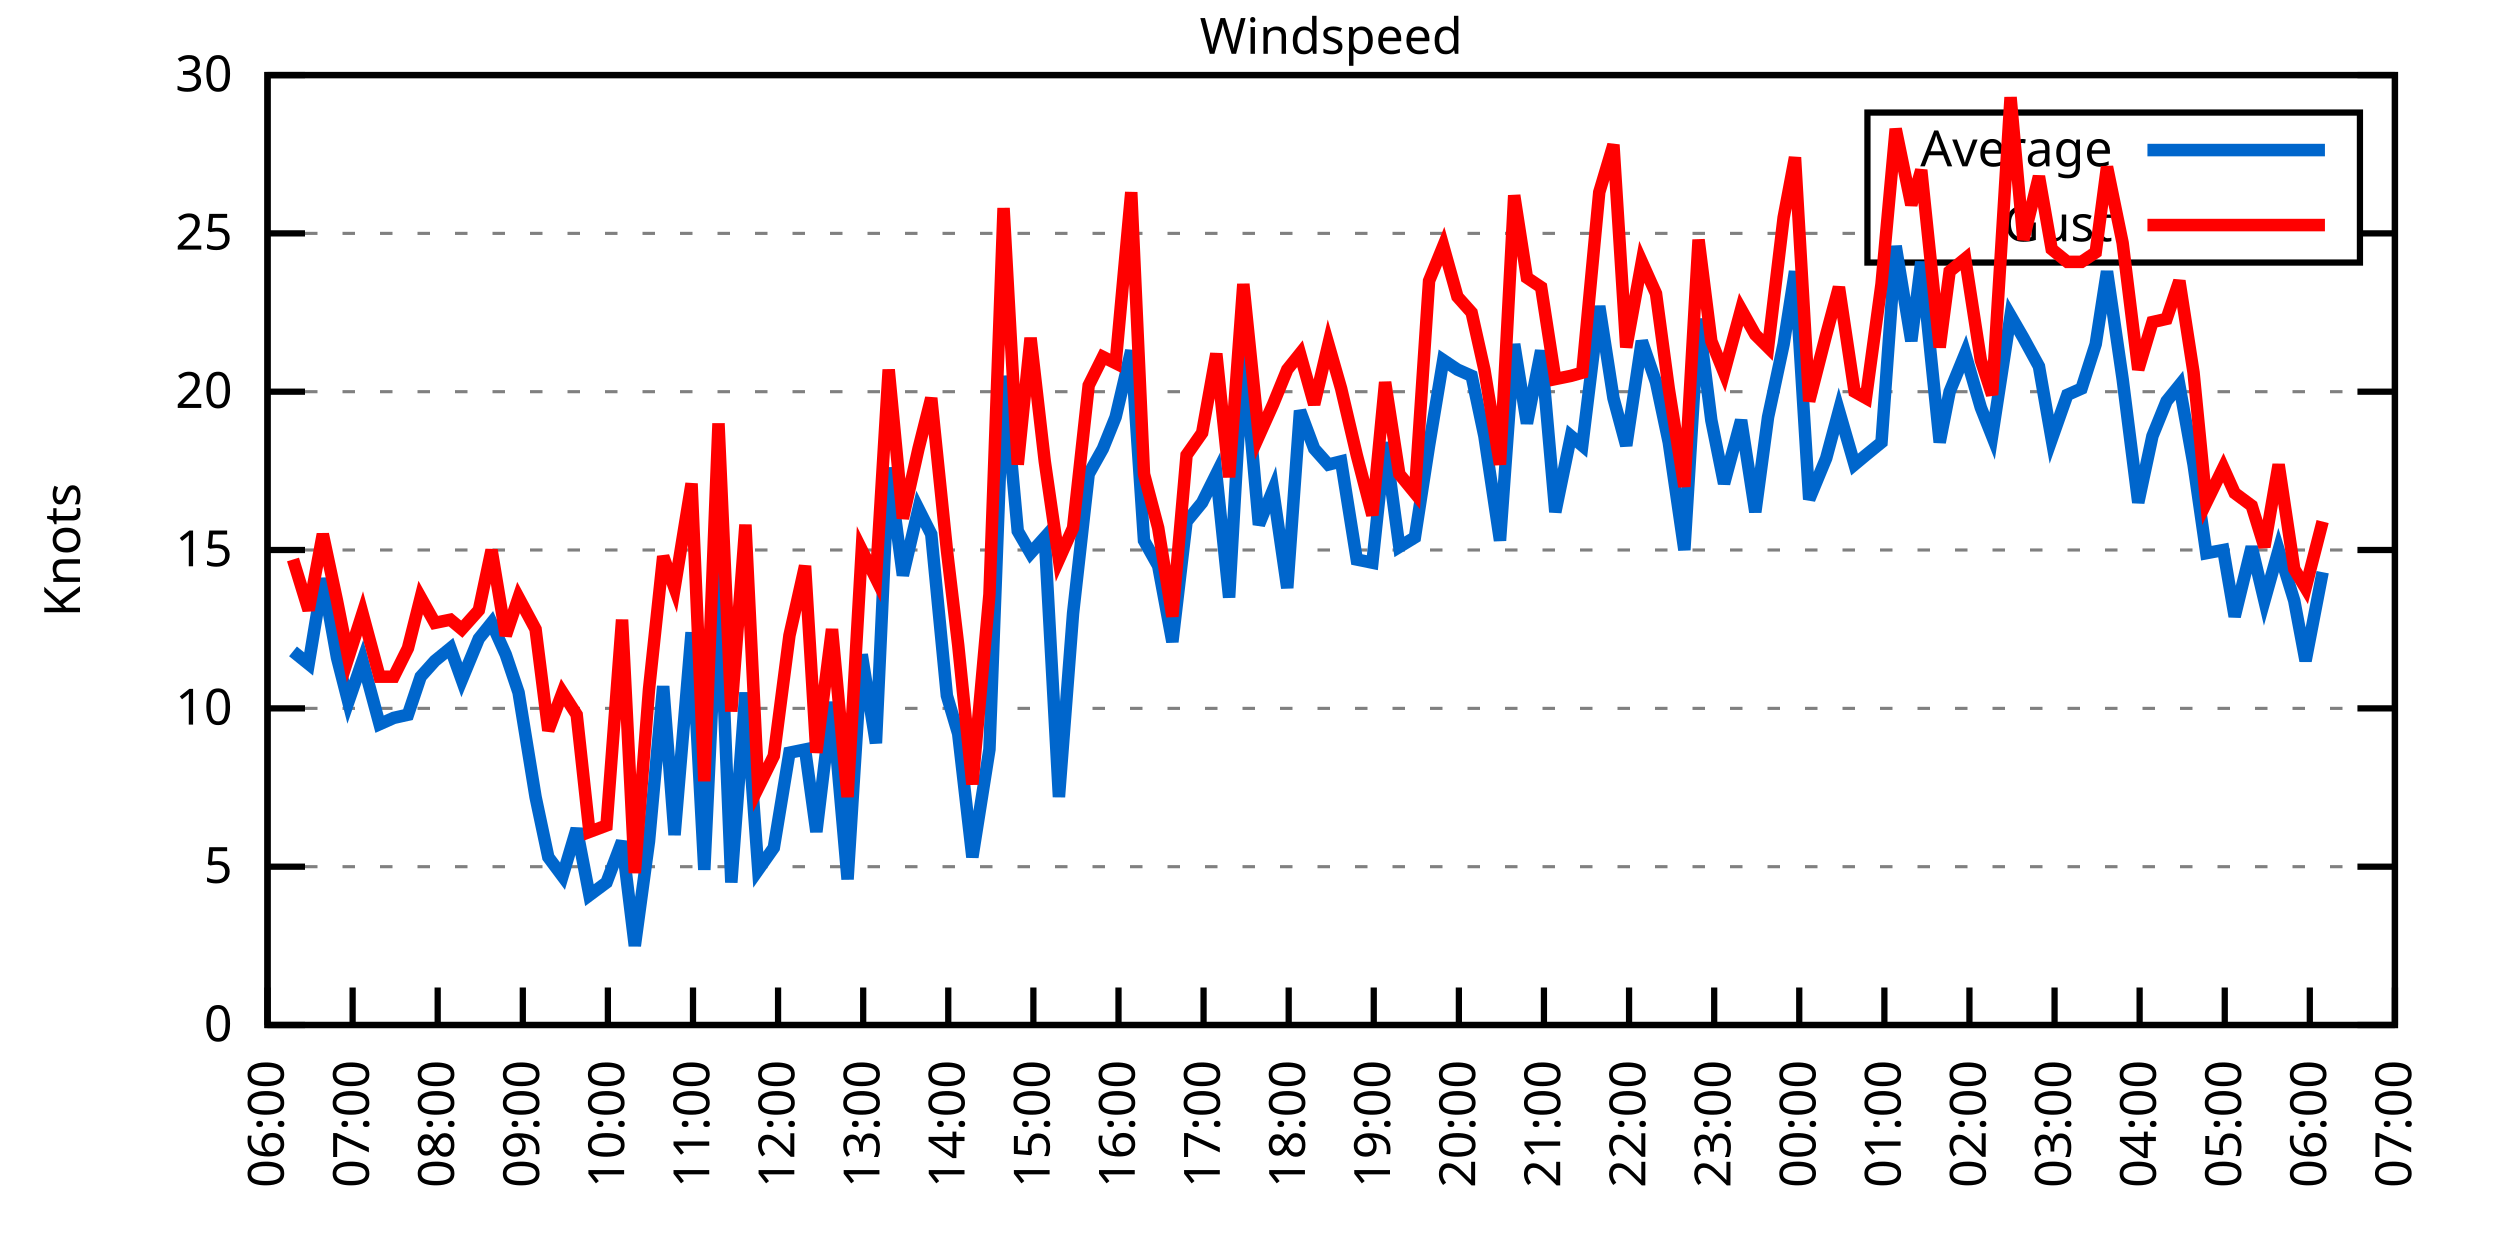
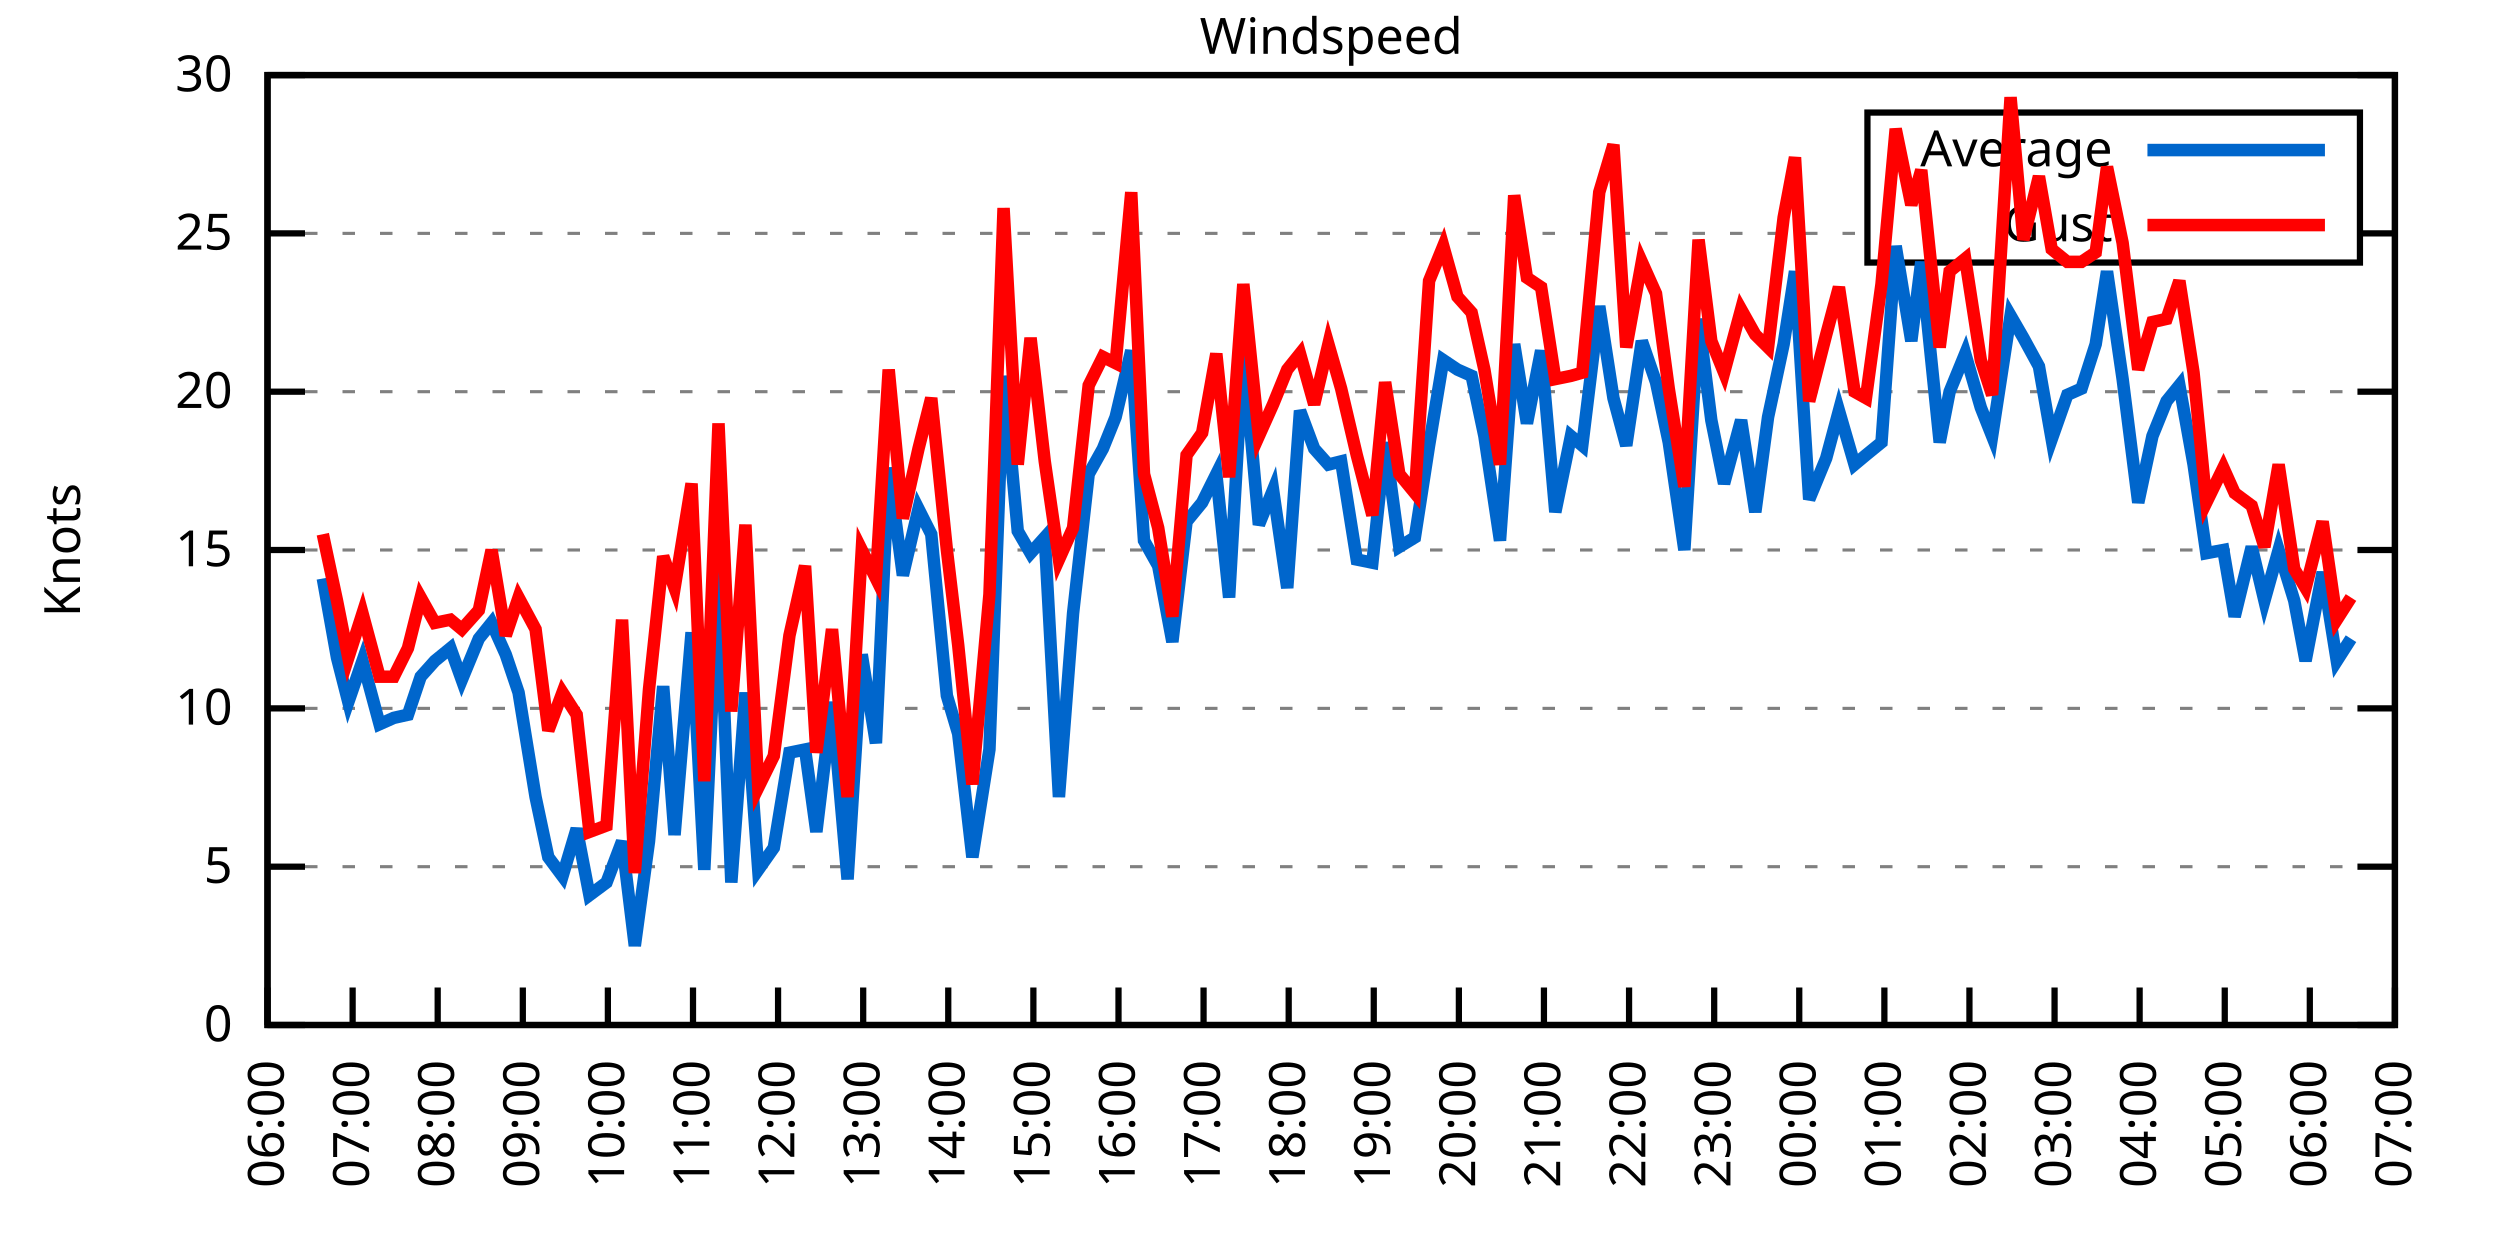
<svg xmlns="http://www.w3.org/2000/svg" xmlns:xlink="http://www.w3.org/1999/xlink" width="400" height="200" viewBox="0 0 400 200">
  <g id="gnuplot_canvas">
    <rect x="0" y="0" width="400" height="200" fill="none" />
    <defs>
      <circle id="gpDot" r="0.5" stroke-width="0.5" stroke="currentColor" />
      <path id="gpPt0" stroke-width="0.333" stroke="currentColor" d="M-1,0 h2 M0,-1 v2" />
      <path id="gpPt1" stroke-width="0.333" stroke="currentColor" d="M-1,-1 L1,1 M1,-1 L-1,1" />
      <path id="gpPt2" stroke-width="0.333" stroke="currentColor" d="M-1,0 L1,0 M0,-1 L0,1 M-1,-1 L1,1 M-1,1 L1,-1" />
      <rect id="gpPt3" stroke-width="0.333" stroke="currentColor" x="-1" y="-1" width="2" height="2" />
      <rect id="gpPt4" stroke-width="0.333" stroke="currentColor" fill="currentColor" x="-1" y="-1" width="2" height="2" />
      <circle id="gpPt5" stroke-width="0.333" stroke="currentColor" cx="0" cy="0" r="1" />
      <use xlink:href="#gpPt5" id="gpPt6" fill="currentColor" stroke="none" />
      <path id="gpPt7" stroke-width="0.333" stroke="currentColor" d="M0,-1.33 L-1.33,0.67 L1.33,0.67 z" />
      <use xlink:href="#gpPt7" id="gpPt8" fill="currentColor" stroke="none" />
      <use xlink:href="#gpPt7" id="gpPt9" stroke="currentColor" transform="rotate(180)" />
      <use xlink:href="#gpPt9" id="gpPt10" fill="currentColor" stroke="none" />
      <use xlink:href="#gpPt3" id="gpPt11" stroke="currentColor" transform="rotate(45)" />
      <use xlink:href="#gpPt11" id="gpPt12" fill="currentColor" stroke="none" />
      <path id="gpPt13" stroke-width="0.333" stroke="currentColor" d="M0,1.330 L1.265,0.411 L0.782,-1.067 L-0.782,-1.076 L-1.265,0.411 z" />
      <use xlink:href="#gpPt13" id="gpPt14" fill="currentColor" stroke="none" />
      <filter id="textbox" filterUnits="objectBoundingBox" x="0" y="0" height="1" width="1">
        <feFlood flood-color="white" flood-opacity="1" result="bgnd" />
        <feComposite in="SourceGraphic" in2="bgnd" operator="atop" />
      </filter>
      <filter id="greybox" filterUnits="objectBoundingBox" x="0" y="0" height="1" width="1">
        <feFlood flood-color="lightgrey" flood-opacity="1" result="grey" />
        <feComposite in="SourceGraphic" in2="grey" operator="atop" />
      </filter>
    </defs>
    <g fill="none" color="white" stroke="currentColor" stroke-width="1.00" stroke-linecap="butt" stroke-linejoin="miter">
</g>
    <g fill="none" color="black" stroke="currentColor" stroke-width="1.00" stroke-linecap="butt" stroke-linejoin="miter">
      <g stroke="none" shape-rendering="crispEdges">
        <polygon fill="rgb(255, 255, 255)" points="42.80,164.00 383.18,164.00 383.18,12.02 42.80,12.02 " />
      </g>
    </g>
    <g fill="none" color="black" stroke="currentColor" stroke-width="1.00" stroke-linecap="butt" stroke-linejoin="miter">
</g>
    <g fill="none" color="black" stroke="black" stroke-width="0.50" stroke-linecap="butt" stroke-linejoin="miter">
</g>
    <g fill="none" color="gray" stroke="currentColor" stroke-width="0.50" stroke-linecap="butt" stroke-linejoin="miter">
      <path stroke="gray" stroke-dasharray="2,4" class="gridline" d="M42.80,164.00 L383.19,164.00  " />
    </g>
    <g fill="none" color="gray" stroke="gray" stroke-width="1.00" stroke-linecap="butt" stroke-linejoin="miter">
</g>
    <g fill="none" color="black" stroke="currentColor" stroke-width="1.00" stroke-linecap="butt" stroke-linejoin="miter">
      <path stroke="black" d="M42.80,164.00 L48.80,164.00 M383.19,164.00 L377.19,164.00  " />
      <g transform="translate(37.20,166.60)" stroke="none" fill="black" font-family="Sans" font-size="8.00" text-anchor="end">
        <text>
          <tspan font-family="Sans"> 0</tspan>
        </text>
      </g>
    </g>
    <g fill="none" color="black" stroke="currentColor" stroke-width="1.00" stroke-linecap="butt" stroke-linejoin="miter">
</g>
    <g fill="none" color="black" stroke="black" stroke-width="0.50" stroke-linecap="butt" stroke-linejoin="miter">
</g>
    <g fill="none" color="gray" stroke="currentColor" stroke-width="0.50" stroke-linecap="butt" stroke-linejoin="miter">
      <path stroke="gray" stroke-dasharray="2,4" class="gridline" d="M42.80,138.67 L383.19,138.67  " />
    </g>
    <g fill="none" color="gray" stroke="gray" stroke-width="1.00" stroke-linecap="butt" stroke-linejoin="miter">
</g>
    <g fill="none" color="black" stroke="currentColor" stroke-width="1.00" stroke-linecap="butt" stroke-linejoin="miter">
      <path stroke="black" d="M42.80,138.67 L48.80,138.67 M383.19,138.67 L377.19,138.67  " />
      <g transform="translate(37.20,141.27)" stroke="none" fill="black" font-family="Sans" font-size="8.00" text-anchor="end">
        <text>
          <tspan font-family="Sans"> 5</tspan>
        </text>
      </g>
    </g>
    <g fill="none" color="black" stroke="currentColor" stroke-width="1.00" stroke-linecap="butt" stroke-linejoin="miter">
</g>
    <g fill="none" color="black" stroke="black" stroke-width="0.50" stroke-linecap="butt" stroke-linejoin="miter">
</g>
    <g fill="none" color="gray" stroke="currentColor" stroke-width="0.50" stroke-linecap="butt" stroke-linejoin="miter">
      <path stroke="gray" stroke-dasharray="2,4" class="gridline" d="M42.80,113.34 L383.19,113.34  " />
    </g>
    <g fill="none" color="gray" stroke="gray" stroke-width="1.00" stroke-linecap="butt" stroke-linejoin="miter">
</g>
    <g fill="none" color="black" stroke="currentColor" stroke-width="1.00" stroke-linecap="butt" stroke-linejoin="miter">
      <path stroke="black" d="M42.80,113.34 L48.80,113.34 M383.19,113.34 L377.19,113.34  " />
      <g transform="translate(37.20,115.94)" stroke="none" fill="black" font-family="Sans" font-size="8.00" text-anchor="end">
        <text>
          <tspan font-family="Sans"> 10</tspan>
        </text>
      </g>
    </g>
    <g fill="none" color="black" stroke="currentColor" stroke-width="1.00" stroke-linecap="butt" stroke-linejoin="miter">
</g>
    <g fill="none" color="black" stroke="black" stroke-width="0.50" stroke-linecap="butt" stroke-linejoin="miter">
</g>
    <g fill="none" color="gray" stroke="currentColor" stroke-width="0.50" stroke-linecap="butt" stroke-linejoin="miter">
      <path stroke="gray" stroke-dasharray="2,4" class="gridline" d="M42.80,88.00 L383.19,88.00  " />
    </g>
    <g fill="none" color="gray" stroke="gray" stroke-width="1.00" stroke-linecap="butt" stroke-linejoin="miter">
</g>
    <g fill="none" color="black" stroke="currentColor" stroke-width="1.00" stroke-linecap="butt" stroke-linejoin="miter">
      <path stroke="black" d="M42.80,88.00 L48.80,88.00 M383.19,88.00 L377.19,88.00  " />
      <g transform="translate(37.20,90.60)" stroke="none" fill="black" font-family="Sans" font-size="8.00" text-anchor="end">
        <text>
          <tspan font-family="Sans"> 15</tspan>
        </text>
      </g>
    </g>
    <g fill="none" color="black" stroke="currentColor" stroke-width="1.00" stroke-linecap="butt" stroke-linejoin="miter">
</g>
    <g fill="none" color="black" stroke="black" stroke-width="0.50" stroke-linecap="butt" stroke-linejoin="miter">
</g>
    <g fill="none" color="gray" stroke="currentColor" stroke-width="0.50" stroke-linecap="butt" stroke-linejoin="miter">
      <path stroke="gray" stroke-dasharray="2,4" class="gridline" d="M42.80,62.67 L383.19,62.67  " />
    </g>
    <g fill="none" color="gray" stroke="gray" stroke-width="1.00" stroke-linecap="butt" stroke-linejoin="miter">
</g>
    <g fill="none" color="black" stroke="currentColor" stroke-width="1.00" stroke-linecap="butt" stroke-linejoin="miter">
      <path stroke="black" d="M42.80,62.67 L48.80,62.67 M383.19,62.67 L377.19,62.67  " />
      <g transform="translate(37.20,65.27)" stroke="none" fill="black" font-family="Sans" font-size="8.00" text-anchor="end">
        <text>
          <tspan font-family="Sans"> 20</tspan>
        </text>
      </g>
    </g>
    <g fill="none" color="black" stroke="currentColor" stroke-width="1.00" stroke-linecap="butt" stroke-linejoin="miter">
</g>
    <g fill="none" color="black" stroke="black" stroke-width="0.50" stroke-linecap="butt" stroke-linejoin="miter">
</g>
    <g fill="none" color="gray" stroke="currentColor" stroke-width="0.50" stroke-linecap="butt" stroke-linejoin="miter">
      <path stroke="gray" stroke-dasharray="2,4" class="gridline" d="M42.80,37.34 L298.79,37.34 M377.59,37.34 L383.19,37.34  " />
    </g>
    <g fill="none" color="gray" stroke="gray" stroke-width="1.00" stroke-linecap="butt" stroke-linejoin="miter">
</g>
    <g fill="none" color="black" stroke="currentColor" stroke-width="1.00" stroke-linecap="butt" stroke-linejoin="miter">
      <path stroke="black" d="M42.80,37.34 L48.80,37.34 M383.19,37.34 L377.19,37.34  " />
      <g transform="translate(37.20,39.94)" stroke="none" fill="black" font-family="Sans" font-size="8.00" text-anchor="end">
        <text>
          <tspan font-family="Sans"> 25</tspan>
        </text>
      </g>
    </g>
    <g fill="none" color="black" stroke="currentColor" stroke-width="1.00" stroke-linecap="butt" stroke-linejoin="miter">
</g>
    <g fill="none" color="black" stroke="black" stroke-width="0.50" stroke-linecap="butt" stroke-linejoin="miter">
</g>
    <g fill="none" color="gray" stroke="currentColor" stroke-width="0.50" stroke-linecap="butt" stroke-linejoin="miter">
      <path stroke="gray" stroke-dasharray="2,4" class="gridline" d="M42.80,12.01 L383.19,12.01  " />
    </g>
    <g fill="none" color="gray" stroke="gray" stroke-width="1.00" stroke-linecap="butt" stroke-linejoin="miter">
</g>
    <g fill="none" color="black" stroke="currentColor" stroke-width="1.00" stroke-linecap="butt" stroke-linejoin="miter">
      <path stroke="black" d="M42.80,12.01 L48.80,12.01 M383.19,12.01 L377.19,12.01  " />
      <g transform="translate(37.20,14.61)" stroke="none" fill="black" font-family="Sans" font-size="8.00" text-anchor="end">
        <text>
          <tspan font-family="Sans"> 30</tspan>
        </text>
      </g>
    </g>
    <g fill="none" color="black" stroke="currentColor" stroke-width="1.00" stroke-linecap="butt" stroke-linejoin="miter">
      <path stroke="black" d="M42.80,164.00 L42.80,158.00  " />
      <g transform="translate(45.40,169.60) rotate(270.00)" stroke="none" fill="black" font-family="Sans" font-size="8.00" text-anchor="end">
        <text>
          <tspan font-family="Sans">06:00</tspan>
        </text>
      </g>
    </g>
    <g fill="none" color="black" stroke="currentColor" stroke-width="1.00" stroke-linecap="butt" stroke-linejoin="miter">
      <path stroke="black" d="M56.42,164.00 L56.42,158.00  " />
      <g transform="translate(59.02,169.60) rotate(270.00)" stroke="none" fill="black" font-family="Sans" font-size="8.00" text-anchor="end">
        <text>
          <tspan font-family="Sans">07:00</tspan>
        </text>
      </g>
    </g>
    <g fill="none" color="black" stroke="currentColor" stroke-width="1.00" stroke-linecap="butt" stroke-linejoin="miter">
      <path stroke="black" d="M70.03,164.00 L70.03,158.00  " />
      <g transform="translate(72.63,169.60) rotate(270.00)" stroke="none" fill="black" font-family="Sans" font-size="8.00" text-anchor="end">
        <text>
          <tspan font-family="Sans">08:00</tspan>
        </text>
      </g>
    </g>
    <g fill="none" color="black" stroke="currentColor" stroke-width="1.00" stroke-linecap="butt" stroke-linejoin="miter">
      <path stroke="black" d="M83.65,164.00 L83.65,158.00  " />
      <g transform="translate(86.25,169.60) rotate(270.00)" stroke="none" fill="black" font-family="Sans" font-size="8.00" text-anchor="end">
        <text>
          <tspan font-family="Sans">09:00</tspan>
        </text>
      </g>
    </g>
    <g fill="none" color="black" stroke="currentColor" stroke-width="1.00" stroke-linecap="butt" stroke-linejoin="miter">
      <path stroke="black" d="M97.26,164.00 L97.26,158.00  " />
      <g transform="translate(99.86,169.60) rotate(270.00)" stroke="none" fill="black" font-family="Sans" font-size="8.00" text-anchor="end">
        <text>
          <tspan font-family="Sans">10:00</tspan>
        </text>
      </g>
    </g>
    <g fill="none" color="black" stroke="currentColor" stroke-width="1.00" stroke-linecap="butt" stroke-linejoin="miter">
      <path stroke="black" d="M110.88,164.00 L110.88,158.00  " />
      <g transform="translate(113.48,169.60) rotate(270.00)" stroke="none" fill="black" font-family="Sans" font-size="8.00" text-anchor="end">
        <text>
          <tspan font-family="Sans">11:00</tspan>
        </text>
      </g>
    </g>
    <g fill="none" color="black" stroke="currentColor" stroke-width="1.00" stroke-linecap="butt" stroke-linejoin="miter">
      <path stroke="black" d="M124.49,164.00 L124.49,158.00  " />
      <g transform="translate(127.09,169.60) rotate(270.00)" stroke="none" fill="black" font-family="Sans" font-size="8.00" text-anchor="end">
        <text>
          <tspan font-family="Sans">12:00</tspan>
        </text>
      </g>
    </g>
    <g fill="none" color="black" stroke="currentColor" stroke-width="1.00" stroke-linecap="butt" stroke-linejoin="miter">
      <path stroke="black" d="M138.11,164.00 L138.11,158.00  " />
      <g transform="translate(140.71,169.60) rotate(270.00)" stroke="none" fill="black" font-family="Sans" font-size="8.00" text-anchor="end">
        <text>
          <tspan font-family="Sans">13:00</tspan>
        </text>
      </g>
    </g>
    <g fill="none" color="black" stroke="currentColor" stroke-width="1.00" stroke-linecap="butt" stroke-linejoin="miter">
      <path stroke="black" d="M151.72,164.00 L151.72,158.00  " />
      <g transform="translate(154.32,169.60) rotate(270.00)" stroke="none" fill="black" font-family="Sans" font-size="8.00" text-anchor="end">
        <text>
          <tspan font-family="Sans">14:00</tspan>
        </text>
      </g>
    </g>
    <g fill="none" color="black" stroke="currentColor" stroke-width="1.00" stroke-linecap="butt" stroke-linejoin="miter">
      <path stroke="black" d="M165.34,164.00 L165.34,158.00  " />
      <g transform="translate(167.94,169.60) rotate(270.00)" stroke="none" fill="black" font-family="Sans" font-size="8.00" text-anchor="end">
        <text>
          <tspan font-family="Sans">15:00</tspan>
        </text>
      </g>
    </g>
    <g fill="none" color="black" stroke="currentColor" stroke-width="1.00" stroke-linecap="butt" stroke-linejoin="miter">
      <path stroke="black" d="M178.96,164.00 L178.96,158.00  " />
      <g transform="translate(181.56,169.60) rotate(270.00)" stroke="none" fill="black" font-family="Sans" font-size="8.00" text-anchor="end">
        <text>
          <tspan font-family="Sans">16:00</tspan>
        </text>
      </g>
    </g>
    <g fill="none" color="black" stroke="currentColor" stroke-width="1.00" stroke-linecap="butt" stroke-linejoin="miter">
      <path stroke="black" d="M192.57,164.00 L192.57,158.00  " />
      <g transform="translate(195.17,169.60) rotate(270.00)" stroke="none" fill="black" font-family="Sans" font-size="8.00" text-anchor="end">
        <text>
          <tspan font-family="Sans">17:00</tspan>
        </text>
      </g>
    </g>
    <g fill="none" color="black" stroke="currentColor" stroke-width="1.00" stroke-linecap="butt" stroke-linejoin="miter">
      <path stroke="black" d="M206.19,164.00 L206.19,158.00  " />
      <g transform="translate(208.79,169.60) rotate(270.00)" stroke="none" fill="black" font-family="Sans" font-size="8.00" text-anchor="end">
        <text>
          <tspan font-family="Sans">18:00</tspan>
        </text>
      </g>
    </g>
    <g fill="none" color="black" stroke="currentColor" stroke-width="1.00" stroke-linecap="butt" stroke-linejoin="miter">
      <path stroke="black" d="M219.80,164.00 L219.80,158.00  " />
      <g transform="translate(222.40,169.60) rotate(270.00)" stroke="none" fill="black" font-family="Sans" font-size="8.00" text-anchor="end">
        <text>
          <tspan font-family="Sans">19:00</tspan>
        </text>
      </g>
    </g>
    <g fill="none" color="black" stroke="currentColor" stroke-width="1.00" stroke-linecap="butt" stroke-linejoin="miter">
      <path stroke="black" d="M233.42,164.00 L233.42,158.00  " />
      <g transform="translate(236.02,169.60) rotate(270.00)" stroke="none" fill="black" font-family="Sans" font-size="8.00" text-anchor="end">
        <text>
          <tspan font-family="Sans">20:00</tspan>
        </text>
      </g>
    </g>
    <g fill="none" color="black" stroke="currentColor" stroke-width="1.00" stroke-linecap="butt" stroke-linejoin="miter">
      <path stroke="black" d="M247.03,164.00 L247.03,158.00  " />
      <g transform="translate(249.63,169.60) rotate(270.00)" stroke="none" fill="black" font-family="Sans" font-size="8.00" text-anchor="end">
        <text>
          <tspan font-family="Sans">21:00</tspan>
        </text>
      </g>
    </g>
    <g fill="none" color="black" stroke="currentColor" stroke-width="1.00" stroke-linecap="butt" stroke-linejoin="miter">
      <path stroke="black" d="M260.65,164.00 L260.65,158.00  " />
      <g transform="translate(263.25,169.60) rotate(270.00)" stroke="none" fill="black" font-family="Sans" font-size="8.00" text-anchor="end">
        <text>
          <tspan font-family="Sans">22:00</tspan>
        </text>
      </g>
    </g>
    <g fill="none" color="black" stroke="currentColor" stroke-width="1.00" stroke-linecap="butt" stroke-linejoin="miter">
      <path stroke="black" d="M274.27,164.00 L274.27,158.00  " />
      <g transform="translate(276.87,169.60) rotate(270.00)" stroke="none" fill="black" font-family="Sans" font-size="8.00" text-anchor="end">
        <text>
          <tspan font-family="Sans">23:00</tspan>
        </text>
      </g>
    </g>
    <g fill="none" color="black" stroke="currentColor" stroke-width="1.00" stroke-linecap="butt" stroke-linejoin="miter">
      <path stroke="black" d="M287.88,164.00 L287.88,158.00  " />
      <g transform="translate(290.48,169.60) rotate(270.00)" stroke="none" fill="black" font-family="Sans" font-size="8.00" text-anchor="end">
        <text>
          <tspan font-family="Sans">00:00</tspan>
        </text>
      </g>
    </g>
    <g fill="none" color="black" stroke="currentColor" stroke-width="1.00" stroke-linecap="butt" stroke-linejoin="miter">
      <path stroke="black" d="M301.50,164.00 L301.50,158.00  " />
      <g transform="translate(304.10,169.60) rotate(270.00)" stroke="none" fill="black" font-family="Sans" font-size="8.00" text-anchor="end">
        <text>
          <tspan font-family="Sans">01:00</tspan>
        </text>
      </g>
    </g>
    <g fill="none" color="black" stroke="currentColor" stroke-width="1.00" stroke-linecap="butt" stroke-linejoin="miter">
      <path stroke="black" d="M315.11,164.00 L315.11,158.00  " />
      <g transform="translate(317.71,169.60) rotate(270.00)" stroke="none" fill="black" font-family="Sans" font-size="8.00" text-anchor="end">
        <text>
          <tspan font-family="Sans">02:00</tspan>
        </text>
      </g>
    </g>
    <g fill="none" color="black" stroke="currentColor" stroke-width="1.00" stroke-linecap="butt" stroke-linejoin="miter">
      <path stroke="black" d="M328.73,164.00 L328.73,158.00  " />
      <g transform="translate(331.33,169.60) rotate(270.00)" stroke="none" fill="black" font-family="Sans" font-size="8.00" text-anchor="end">
        <text>
          <tspan font-family="Sans">03:00</tspan>
        </text>
      </g>
    </g>
    <g fill="none" color="black" stroke="currentColor" stroke-width="1.00" stroke-linecap="butt" stroke-linejoin="miter">
      <path stroke="black" d="M342.34,164.00 L342.34,158.00  " />
      <g transform="translate(344.94,169.60) rotate(270.00)" stroke="none" fill="black" font-family="Sans" font-size="8.00" text-anchor="end">
        <text>
          <tspan font-family="Sans">04:00</tspan>
        </text>
      </g>
    </g>
    <g fill="none" color="black" stroke="currentColor" stroke-width="1.00" stroke-linecap="butt" stroke-linejoin="miter">
      <path stroke="black" d="M355.96,164.00 L355.96,158.00  " />
      <g transform="translate(358.56,169.60) rotate(270.00)" stroke="none" fill="black" font-family="Sans" font-size="8.00" text-anchor="end">
        <text>
          <tspan font-family="Sans">05:00</tspan>
        </text>
      </g>
    </g>
    <g fill="none" color="black" stroke="currentColor" stroke-width="1.00" stroke-linecap="butt" stroke-linejoin="miter">
      <path stroke="black" d="M369.57,164.00 L369.57,158.00  " />
      <g transform="translate(372.17,169.60) rotate(270.00)" stroke="none" fill="black" font-family="Sans" font-size="8.00" text-anchor="end">
        <text>
          <tspan font-family="Sans">06:00</tspan>
        </text>
      </g>
    </g>
    <g fill="none" color="black" stroke="currentColor" stroke-width="1.00" stroke-linecap="butt" stroke-linejoin="miter">
      <path stroke="black" d="M383.19,164.00 L383.19,158.00  " />
      <g transform="translate(385.79,169.60) rotate(270.00)" stroke="none" fill="black" font-family="Sans" font-size="8.00" text-anchor="end">
        <text>
          <tspan font-family="Sans">07:00</tspan>
        </text>
      </g>
    </g>
    <g fill="none" color="black" stroke="currentColor" stroke-width="1.00" stroke-linecap="butt" stroke-linejoin="miter">
</g>
    <g fill="none" color="black" stroke="currentColor" stroke-width="1.00" stroke-linecap="butt" stroke-linejoin="miter">
      <path stroke="black" d="M42.80,12.01 L42.80,164.00 L383.19,164.00 L383.19,12.01 L42.80,12.01 Z  " />
    </g>
    <g fill="none" color="black" stroke="currentColor" stroke-width="1.00" stroke-linecap="butt" stroke-linejoin="miter">
</g>
    <g fill="none" color="black" stroke="currentColor" stroke-width="1.00" stroke-linecap="butt" stroke-linejoin="miter">
      <path stroke="black" d="M298.79,42.01 L298.79,18.01 L377.59,18.01 L377.59,42.01 L298.79,42.01 Z  " />
    </g>
    <g id="Windspeed_plot_1">
      <g fill="none" color="white" stroke="black" stroke-width="2.00" stroke-linecap="butt" stroke-linejoin="miter">
</g>
      <g fill="none" color="black" stroke="currentColor" stroke-width="2.00" stroke-linecap="butt" stroke-linejoin="miter">
        <g transform="translate(337.99,26.61)" stroke="none" fill="black" font-family="Sans" font-size="8.00" text-anchor="end">
          <text>
            <tspan font-family="Sans">Average</tspan>
          </text>
        </g>
      </g>
      <g fill="none" color="black" stroke="currentColor" stroke-width="2.00" stroke-linecap="butt" stroke-linejoin="miter">
-         <path stroke="rgb(  0, 102, 204)" d="M343.59,24.01 L371.99,24.01 M46.88,104.22 L49.38,106.24 L51.65,92.56 L53.92,105.23 L55.73,112.32 L58.00,105.74   L60.73,115.87 L63.00,114.86 L65.27,114.35 L67.31,108.27 L69.58,105.74 L72.07,103.71 L73.89,108.78 L76.61,102.19   L78.65,99.66 L80.92,104.72 L82.97,110.80 L85.69,127.52 L87.73,137.15 L90.00,140.19 L92.27,132.59 L94.31,143.23   L97.04,141.20 L99.53,134.62 L101.57,151.33 L103.84,134.62 L106.11,109.79 L107.93,133.60 L110.65,101.18 L112.69,139.17   L114.96,91.04 L117.01,141.20 L119.27,110.80 L121.32,139.17 L123.81,135.63 L126.31,120.43 L128.81,119.92 L130.62,133.10   L133.12,112.32 L135.61,140.69 L137.88,104.72 L140.15,118.91 L142.19,74.83 L144.46,92.06 L146.96,81.42 L149.00,85.47   L151.50,111.31 L153.31,117.39 L155.58,137.15 L158.31,119.92 L160.57,60.14 L162.84,84.97 L164.89,88.51 L167.16,85.98   L169.43,127.52 L171.69,98.14 L174.19,75.85 L176.46,71.79 L178.50,66.73 L181.00,56.09 L183.04,86.49 L185.31,90.54   L187.58,102.70 L189.85,83.45 L192.34,80.41 L194.61,75.85 L196.66,95.60 L198.93,56.09 L201.42,83.95 L203.69,78.38   L205.96,94.08 L208.00,65.71 L210.27,71.79 L212.54,74.33 L214.58,73.82 L217.08,89.52 L219.58,90.03 L221.62,70.78   L223.89,87.50 L226.38,85.98 L228.65,71.29 L230.92,57.61 L233.19,59.13 L235.46,60.14 L237.50,69.77 L240.00,86.49   L242.27,55.07 L244.31,67.74 L246.58,56.09 L248.85,81.93 L251.35,69.77 L253.16,71.29 L255.88,48.99 L258.15,63.69   L260.20,71.29 L262.69,54.57 L264.96,61.15 L267.00,70.78 L269.50,88.00 L271.77,51.02 L273.81,67.23 L275.85,77.37   L278.58,67.23 L280.85,81.93 L282.89,66.73 L285.38,55.07 L287.20,43.42 L289.47,79.90 L292.19,73.31 L294.23,65.71   L296.73,74.33 L298.55,72.81 L301.04,70.78 L303.31,39.37 L305.81,54.57 L307.40,41.90 L310.35,70.78 L311.94,62.67   L314.43,56.59 L316.93,65.21 L318.74,69.77 L321.69,50.51 L323.74,54.06 L326.23,58.62 L328.27,70.27 L330.77,63.18   L333.04,62.17 L335.31,55.07 L337.12,43.42 L339.62,60.65 L342.12,80.41 L344.39,69.77 L346.65,64.19 L348.70,61.66   L350.97,74.33 L353.01,88.51 L355.73,88.00 L357.55,98.64 L360.27,87.50 L362.31,96.11 L364.58,88.00 L367.08,96.11   L368.89,105.74 L371.62,91.55  " />
+         <path stroke="rgb(  0, 102, 204)" d="M343.59,24.01 L371.99,24.01 M51.65,92.56 L53.92,105.23 L55.73,112.32 L58.00,105.74 L60.73,115.87 L63.00,114.86   L65.27,114.35 L67.31,108.27 L69.58,105.74 L72.07,103.71 L73.89,108.78 L76.61,102.19 L78.65,99.66 L80.92,104.72   L82.97,110.80 L85.69,127.52 L87.73,137.15 L90.00,140.19 L92.27,132.59 L94.31,143.23 L97.04,141.20 L99.53,134.62   L101.57,151.33 L103.84,134.62 L106.11,109.79 L107.93,133.60 L110.65,101.18 L112.69,139.17 L114.96,91.04 L117.01,141.20   L119.27,110.80 L121.32,139.17 L123.81,135.63 L126.31,120.43 L128.81,119.92 L130.62,133.10 L133.12,112.32 L135.61,140.69   L137.88,104.72 L140.15,118.91 L142.19,74.83 L144.46,92.06 L146.96,81.42 L149.00,85.47 L151.50,111.31 L153.31,117.39   L155.58,137.15 L158.31,119.92 L160.57,60.14 L162.84,84.97 L164.89,88.51 L167.16,85.98 L169.43,127.52 L171.69,98.14   L174.19,75.85 L176.46,71.79 L178.50,66.73 L181.00,56.09 L183.04,86.49 L185.31,90.54 L187.58,102.70 L189.85,83.45   L192.34,80.41 L194.61,75.85 L196.66,95.60 L198.93,56.09 L201.42,83.95 L203.69,78.38 L205.96,94.08 L208.00,65.71   L210.27,71.79 L212.54,74.33 L214.58,73.82 L217.08,89.52 L219.58,90.03 L221.62,70.78 L223.89,87.50 L226.38,85.98   L228.65,71.29 L230.92,57.61 L233.19,59.13 L235.46,60.14 L237.50,69.77 L240.00,86.49 L242.27,55.07 L244.31,67.74   L246.58,56.09 L248.85,81.93 L251.35,69.77 L253.16,71.29 L255.88,48.99 L258.15,63.69 L260.20,71.29 L262.69,54.57   L264.96,61.15 L267.00,70.78 L269.50,88.00 L271.77,51.02 L273.81,67.23 L275.85,77.37 L278.58,67.23 L280.85,81.93   L282.89,66.73 L285.38,55.07 L287.20,43.42 L289.47,79.90 L292.19,73.31 L294.23,65.71 L296.73,74.33 L298.55,72.81   L301.04,70.78 L303.31,39.37 L305.81,54.57 L307.40,41.90 L310.35,70.78 L311.94,62.67 L314.43,56.59 L316.93,65.21   L318.74,69.77 L321.69,50.51 L323.74,54.06 L326.23,58.62 L328.27,70.27 L330.77,63.18 L333.04,62.17 L335.31,55.07   L337.12,43.42 L339.62,60.65 L342.12,80.41 L344.39,69.77 L346.65,64.19 L348.70,61.66 L350.97,74.33 L353.01,88.51   L355.73,88.00 L357.55,98.64 L360.27,87.50 L362.31,96.11 L364.58,88.00 L367.08,96.11 L368.89,105.74 L371.62,91.55   L373.89,105.74 L376.16,102.19  " />
      </g>
    </g>
    <g id="Windspeed_plot_2">
      <g fill="none" color="black" stroke="currentColor" stroke-width="2.00" stroke-linecap="butt" stroke-linejoin="miter">
        <g transform="translate(337.99,38.61)" stroke="none" fill="black" font-family="Sans" font-size="8.00" text-anchor="end">
          <text>
            <tspan font-family="Sans">Gust</tspan>
          </text>
        </g>
      </g>
      <g fill="none" color="black" stroke="currentColor" stroke-width="2.00" stroke-linecap="butt" stroke-linejoin="miter">
-         <path stroke="rgb(255,   0,   0)" d="M343.59,36.01 L371.99,36.01 M46.88,89.52 L49.38,97.63 L51.65,85.47 L53.92,96.11 L55.73,105.23 L58.00,98.14   L60.73,108.27 L63.00,108.27 L65.27,103.71 L67.31,95.60 L69.58,99.66 L72.07,99.15 L73.89,100.67 L76.61,97.63   L78.65,88.00 L80.92,101.68 L82.97,95.60 L85.69,100.67 L87.73,116.88 L90.00,110.80 L92.27,114.35 L94.31,133.10   L97.04,132.08 L99.53,99.15 L101.57,139.68 L103.84,110.30 L106.11,89.02 L107.93,94.08 L110.65,77.37 L112.69,124.99   L114.96,67.74 L117.01,113.84 L119.27,83.95 L121.32,126.00 L123.81,120.94 L126.31,101.68 L128.81,90.54 L130.62,120.43   L133.12,100.67 L135.61,127.52 L137.88,88.00 L140.15,92.56 L142.19,59.13 L144.46,82.94 L146.96,71.79 L149.00,63.69   L151.50,88.00 L153.31,103.20 L155.58,125.50 L158.31,95.10 L160.57,33.29 L162.84,74.33 L164.89,54.06 L167.16,73.82   L169.43,89.52 L171.69,84.46 L174.19,61.66 L176.46,57.10 L178.50,58.11 L181.00,30.76 L183.04,75.85 L185.31,84.46   L187.58,98.64 L189.85,72.81 L192.34,69.26 L194.61,56.59 L196.66,76.35 L198.93,45.45 L201.42,69.77 L203.69,64.70   L205.96,59.13 L208.00,56.59 L210.27,64.70 L212.54,55.07 L214.58,62.17 L217.08,72.81 L219.58,82.43 L221.62,61.15   L223.89,75.85 L226.38,78.89 L228.65,44.94 L230.92,39.37 L233.19,47.47 L235.46,50.01 L237.50,59.13 L240.00,74.33   L242.27,31.26 L244.31,44.43 L246.58,45.95 L248.85,60.65 L251.35,60.14 L253.16,59.63 L255.88,30.76 L258.15,23.16   L260.20,55.58 L262.69,41.90 L264.96,46.97 L267.00,62.17 L269.50,77.87 L271.77,38.35 L273.81,54.57 L275.85,59.63   L278.58,49.50 L280.85,53.55 L282.89,55.58 L285.38,34.81 L287.20,25.18 L289.47,64.19 L292.19,53.55 L294.23,45.95   L296.73,62.67 L298.55,63.69 L301.04,45.45 L303.31,20.62 L305.81,32.78 L307.40,27.21 L310.35,55.58 L311.94,43.42   L314.43,41.39 L316.93,57.61 L318.74,63.18 L321.69,15.56 L323.74,38.35 L326.23,28.22 L328.27,39.87 L330.77,41.90   L333.04,41.90 L335.31,40.38 L337.12,26.70 L339.62,38.86 L342.12,59.13 L344.39,51.53 L346.65,51.02 L348.70,44.94   L350.97,59.63 L353.01,80.41 L355.73,74.83 L357.55,78.89 L360.27,80.91 L362.31,87.50 L364.58,74.33 L367.08,91.04   L368.89,94.08 L371.62,83.45  " />
+         <path stroke="rgb(255,   0,   0)" d="M343.59,36.01 L371.99,36.01 M51.65,85.47 L53.92,96.11 L55.73,105.23 L58.00,98.14 L60.73,108.27 L63.00,108.27   L65.27,103.71 L67.31,95.60 L69.58,99.66 L72.07,99.15 L73.89,100.67 L76.61,97.63 L78.65,88.00 L80.92,101.68   L82.97,95.60 L85.69,100.67 L87.73,116.88 L90.00,110.80 L92.27,114.35 L94.31,133.10 L97.04,132.08 L99.53,99.15   L101.57,139.68 L103.84,110.30 L106.11,89.02 L107.93,94.08 L110.65,77.37 L112.69,124.99 L114.96,67.74 L117.01,113.84   L119.27,83.95 L121.32,126.00 L123.81,120.94 L126.31,101.68 L128.81,90.54 L130.62,120.43 L133.12,100.67 L135.61,127.52   L137.88,88.00 L140.15,92.56 L142.19,59.13 L144.46,82.94 L146.96,71.79 L149.00,63.69 L151.50,88.00 L153.31,103.20   L155.58,125.50 L158.31,95.10 L160.57,33.29 L162.84,74.33 L164.89,54.06 L167.16,73.82 L169.43,89.52 L171.69,84.46   L174.19,61.66 L176.46,57.10 L178.50,58.11 L181.00,30.76 L183.04,75.85 L185.31,84.46 L187.58,98.64 L189.85,72.81   L192.34,69.26 L194.61,56.59 L196.66,76.35 L198.93,45.45 L201.42,69.77 L203.69,64.70 L205.96,59.13 L208.00,56.59   L210.27,64.70 L212.54,55.07 L214.58,62.17 L217.08,72.81 L219.58,82.43 L221.62,61.15 L223.89,75.85 L226.38,78.89   L228.65,44.94 L230.92,39.37 L233.19,47.47 L235.46,50.01 L237.50,59.13 L240.00,74.33 L242.27,31.26 L244.31,44.43   L246.58,45.95 L248.85,60.65 L251.35,60.14 L253.16,59.63 L255.88,30.76 L258.15,23.16 L260.20,55.58 L262.69,41.90   L264.96,46.97 L267.00,62.17 L269.50,77.87 L271.77,38.35 L273.81,54.57 L275.85,59.63 L278.58,49.50 L280.85,53.55   L282.89,55.58 L285.38,34.81 L287.20,25.18 L289.47,64.19 L292.19,53.55 L294.23,45.95 L296.73,62.67 L298.55,63.69   L301.04,45.45 L303.31,20.62 L305.81,32.78 L307.40,27.21 L310.35,55.58 L311.94,43.42 L314.43,41.39 L316.93,57.61   L318.74,63.18 L321.69,15.56 L323.74,38.35 L326.23,28.22 L328.27,39.87 L330.77,41.90 L333.04,41.90 L335.31,40.38   L337.12,26.70 L339.62,38.86 L342.12,59.13 L344.39,51.53 L346.65,51.02 L348.70,44.94 L350.97,59.63 L353.01,80.41   L355.73,74.83 L357.55,78.89 L360.27,80.91 L362.31,87.50 L364.58,74.33 L367.08,91.04 L368.89,94.08 L371.62,83.45   L373.89,99.15 L376.16,95.60  " />
      </g>
    </g>
    <g fill="none" color="black" stroke="currentColor" stroke-width="2.00" stroke-linecap="butt" stroke-linejoin="miter">
</g>
    <g fill="none" color="black" stroke="black" stroke-width="1.00" stroke-linecap="butt" stroke-linejoin="miter">
</g>
    <g fill="none" color="black" stroke="currentColor" stroke-width="1.00" stroke-linecap="butt" stroke-linejoin="miter">
      <path stroke="black" d="M42.80,12.01 L42.80,164.00 L383.19,164.00 L383.19,12.01 L42.80,12.01 Z  " />
      <g transform="translate(12.80,88.01) rotate(270.00)" stroke="none" fill="black" font-family="Sans" font-size="8.00" text-anchor="middle">
        <text>
          <tspan font-family="Sans">Knots</tspan>
        </text>
      </g>
    </g>
    <g fill="none" color="black" stroke="currentColor" stroke-width="1.00" stroke-linecap="butt" stroke-linejoin="miter">
</g>
    <g fill="none" color="black" stroke="currentColor" stroke-width="1.00" stroke-linecap="butt" stroke-linejoin="miter">
      <g transform="translate(212.99,8.61)" stroke="none" fill="black" font-family="Sans" font-size="8.00" text-anchor="middle">
        <text>
          <tspan font-family="Sans">Windspeed</tspan>
        </text>
      </g>
    </g>
    <g fill="none" color="black" stroke="currentColor" stroke-width="1.00" stroke-linecap="butt" stroke-linejoin="miter">
</g>
  </g>
</svg>
